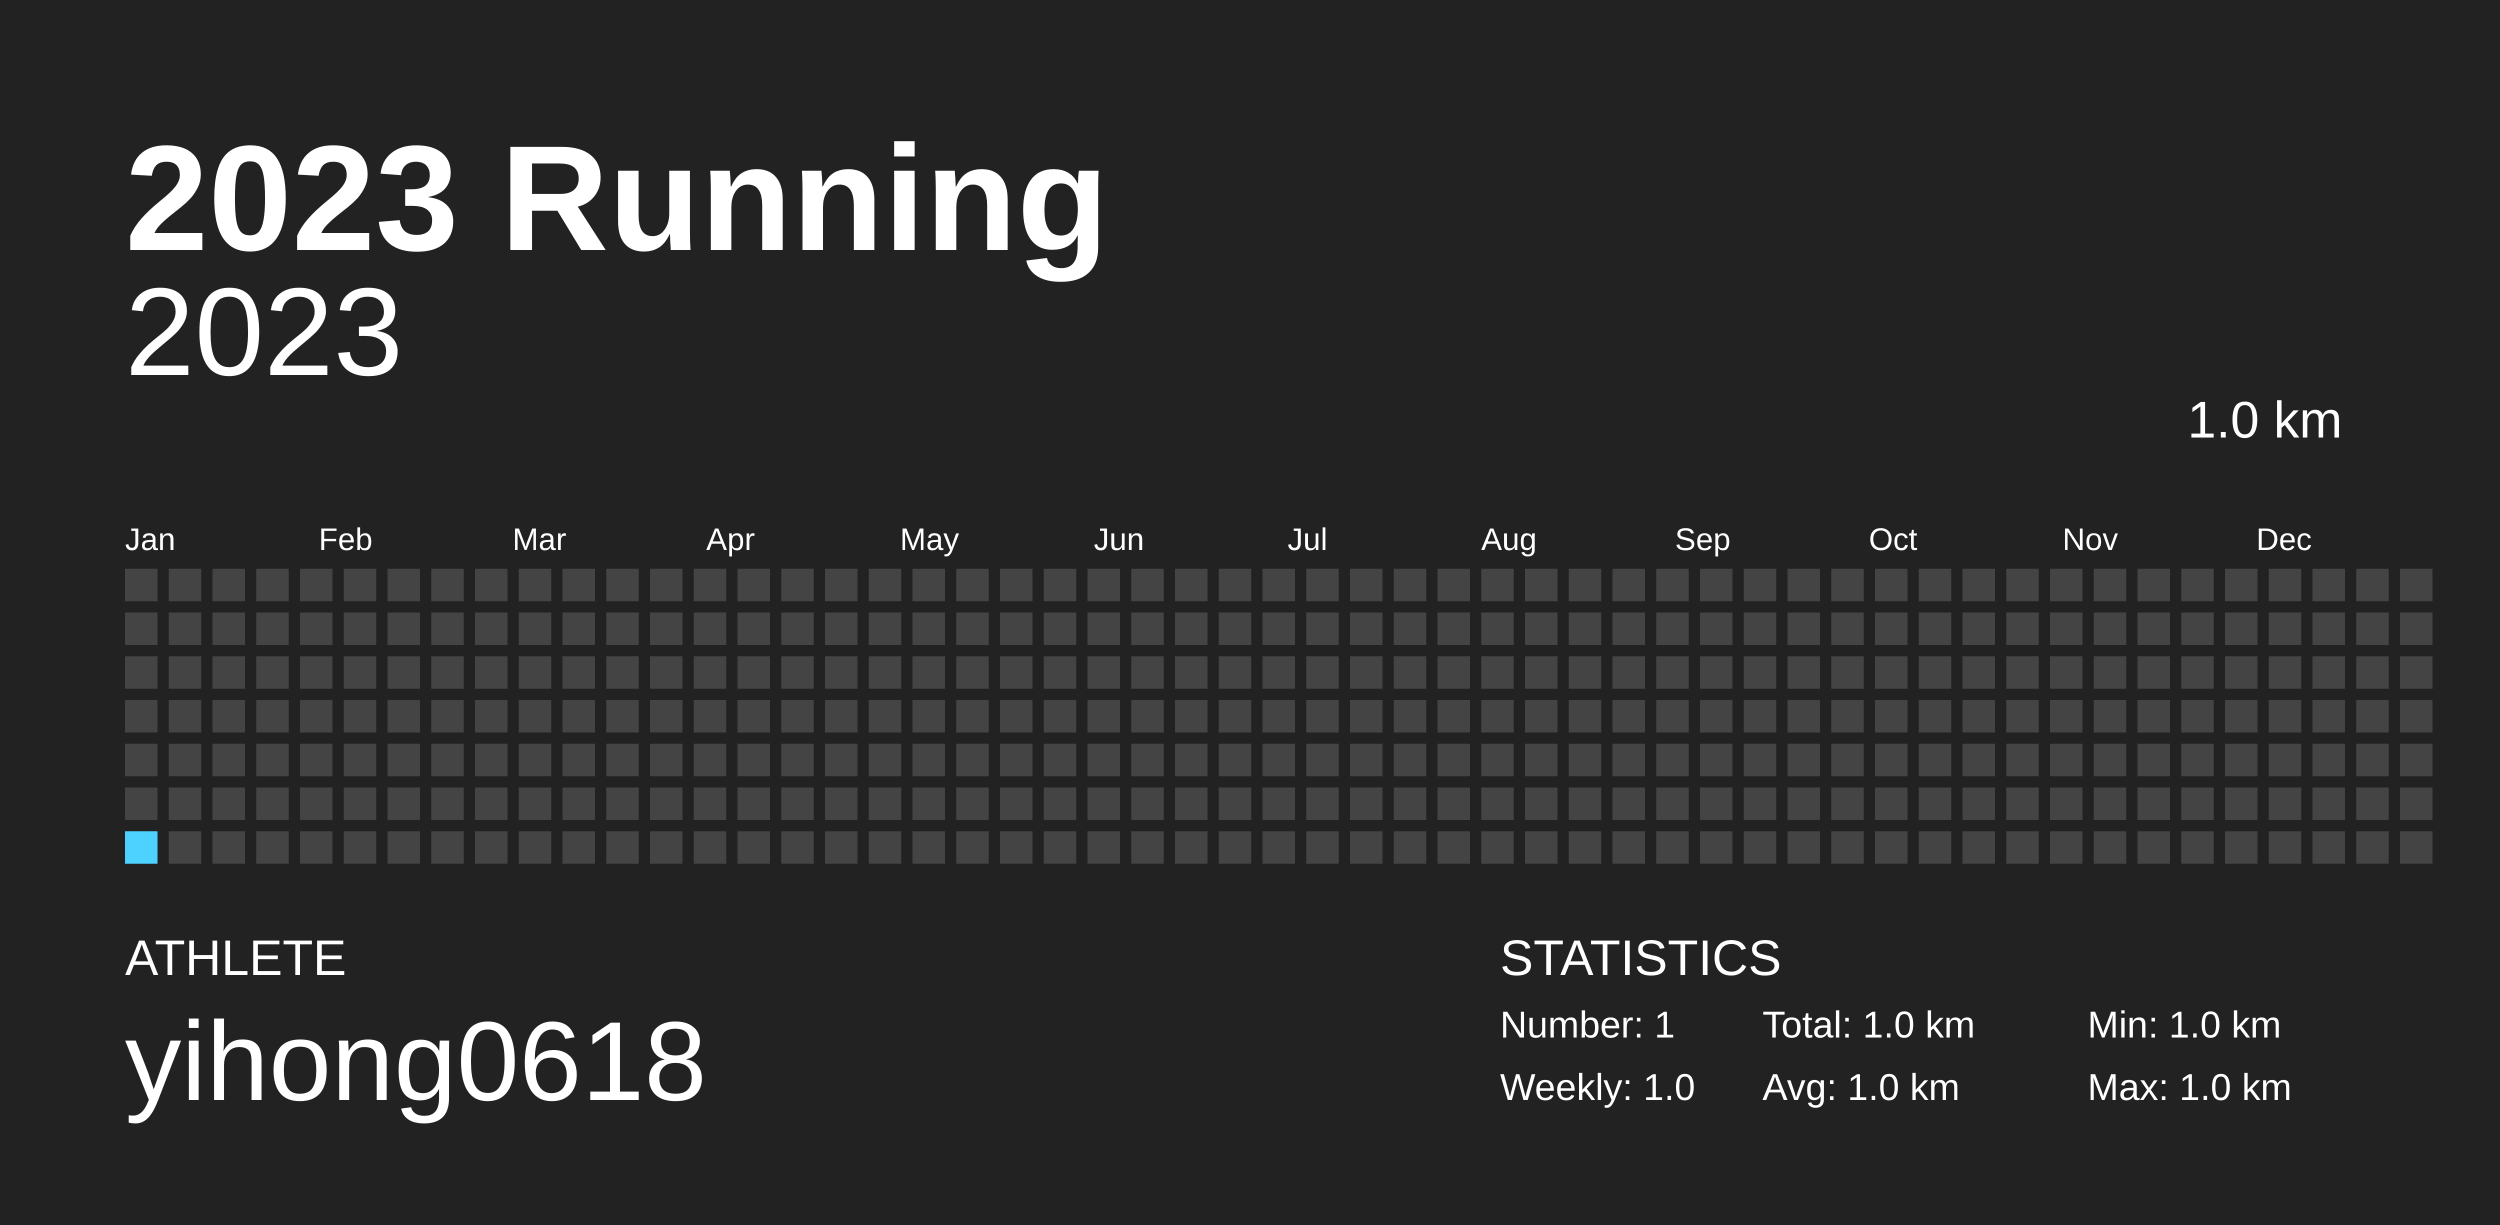
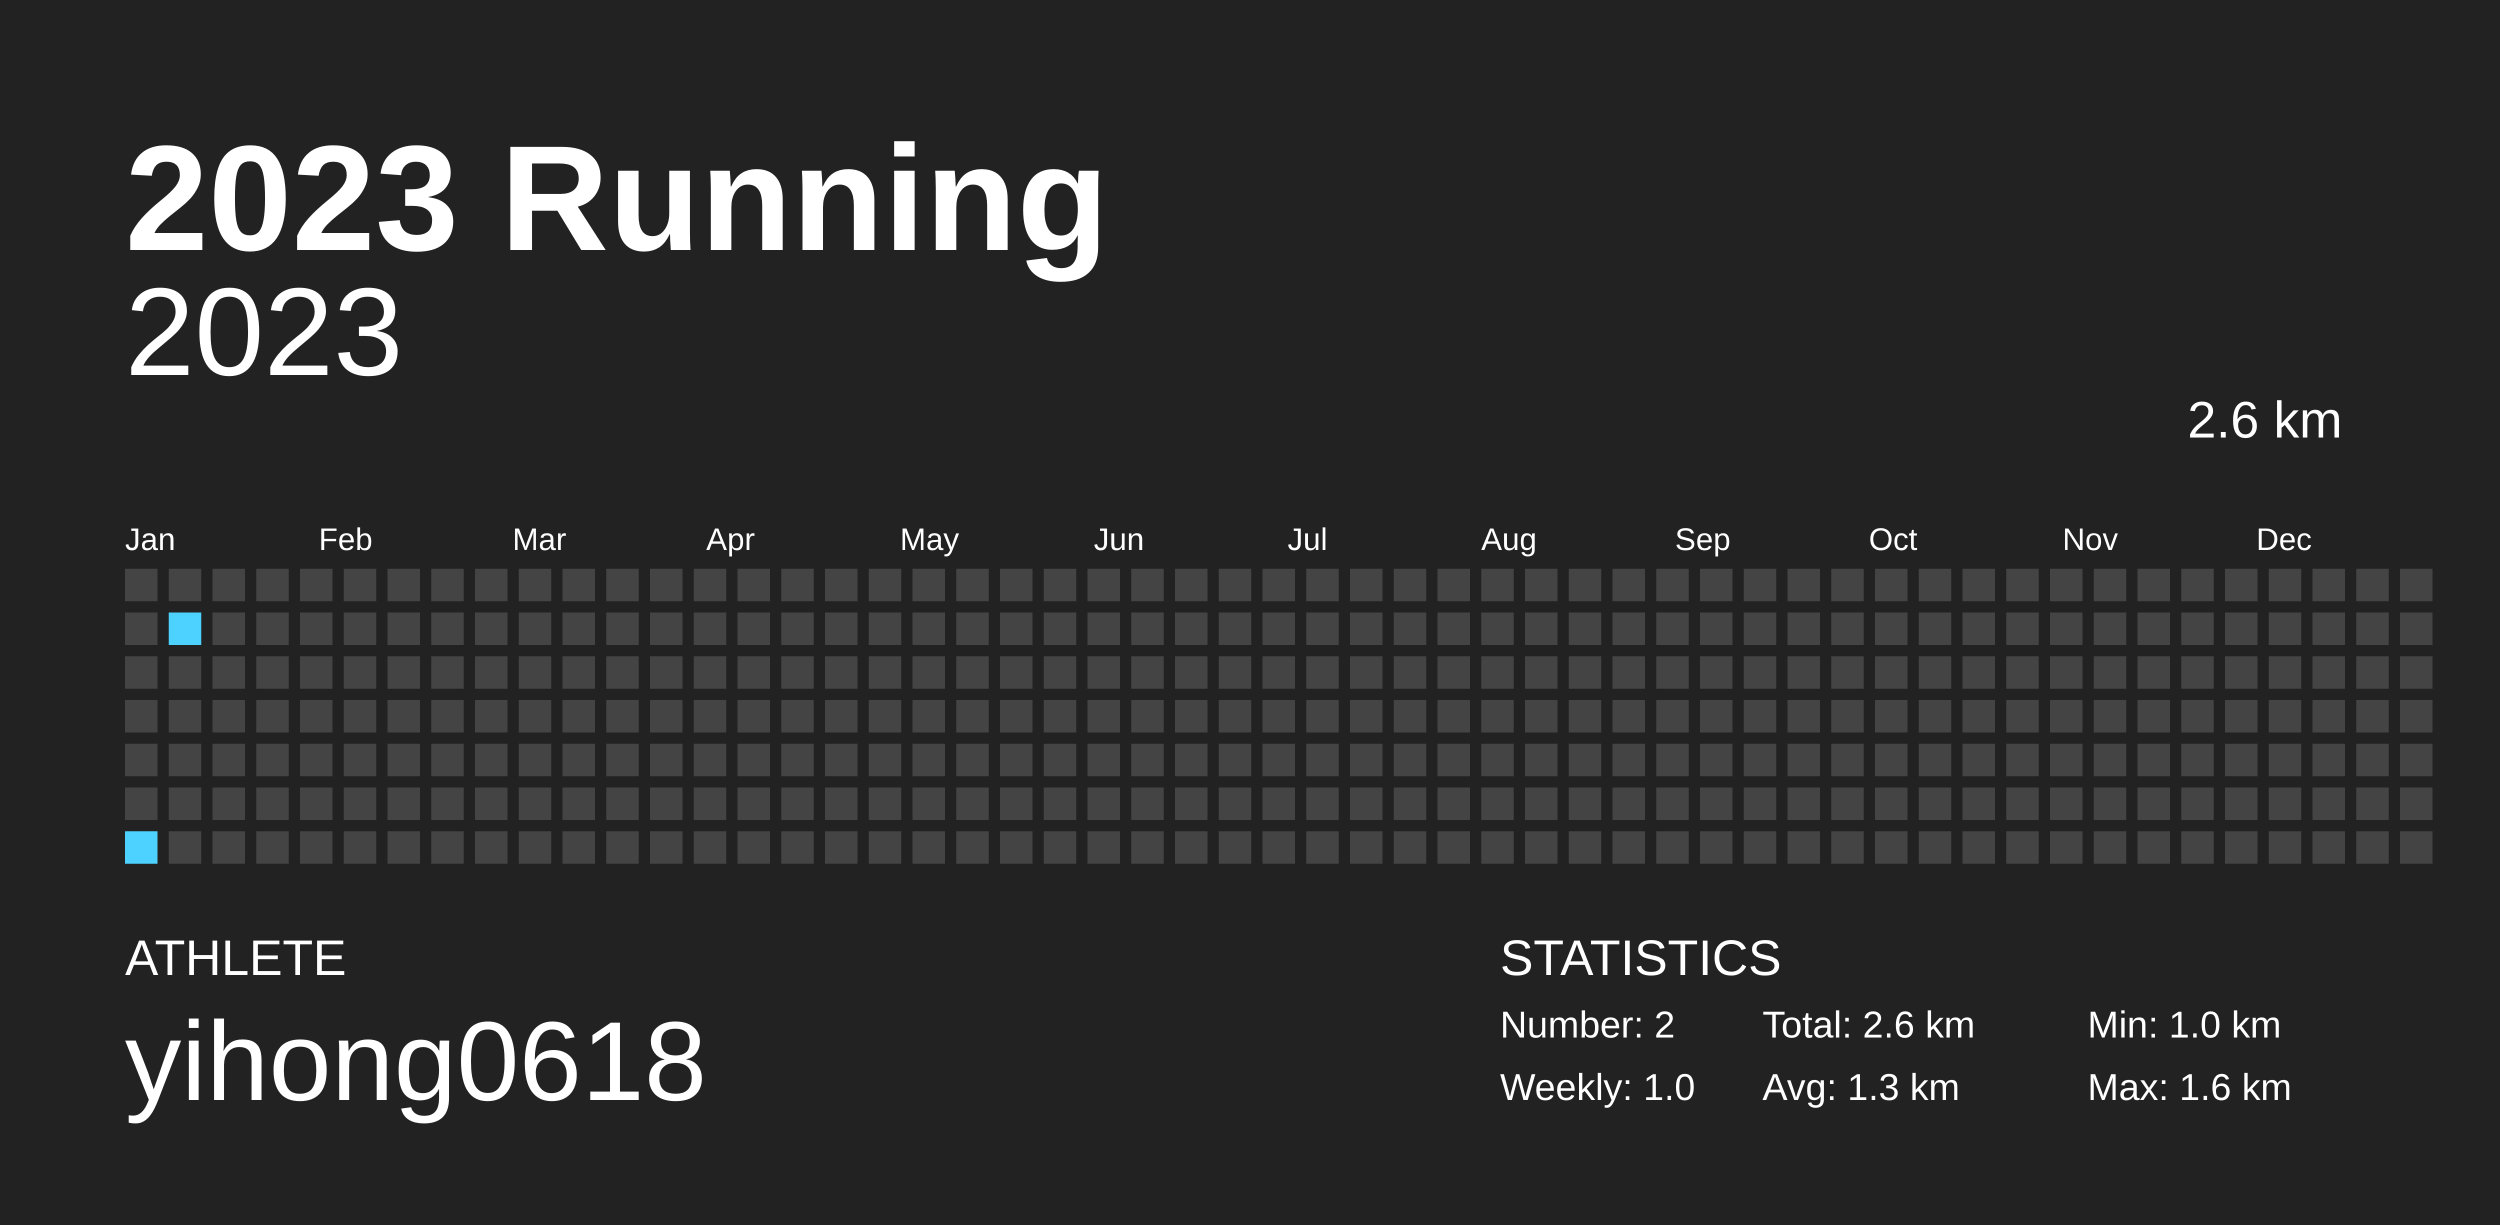
<svg xmlns="http://www.w3.org/2000/svg" baseProfile="full" height="98mm" version="1.1" viewBox="0,0,200,98" width="200mm">
  <defs />
  <rect fill="#222222" height="98" width="200" x="0" y="0" />
  <text fill="#FFFFFF" style="font-size:12px; font-family:Arial; font-weight:bold;" x="10" y="20">2023 Running</text>
  <text fill="#FFFFFF" style="font-size:4px; font-family:Arial" x="10" y="78">ATHLETE</text>
  <text fill="#FFFFFF" style="font-size:9px; font-family:Arial" x="10" y="88">yihong0618</text>
  <text fill="#FFFFFF" style="font-size:4px; font-family:Arial" x="120" y="78">STATISTICS</text>
-   <text fill="#FFFFFF" style="font-size:3px; font-family:Arial" x="120" y="83">Number: 1</text>
+   <text fill="#FFFFFF" style="font-size:3px; font-family:Arial" x="120" y="83">Number: 2</text>
  <text fill="#FFFFFF" style="font-size:3px; font-family:Arial" x="120" y="88">Weekly: 1.0</text>
-   <text fill="#FFFFFF" style="font-size:3px; font-family:Arial" x="141" y="83">Total: 1.0 km</text>
-   <text fill="#FFFFFF" style="font-size:3px; font-family:Arial" x="141" y="88">Avg: 1.0 km</text>
+   <text fill="#FFFFFF" style="font-size:3px; font-family:Arial" x="141" y="83">Total: 2.6 km</text>
+   <text fill="#FFFFFF" style="font-size:3px; font-family:Arial" x="141" y="88">Avg: 1.3 km</text>
  <text fill="#FFFFFF" style="font-size:3px; font-family:Arial" x="167" y="83">Min: 1.0 km</text>
-   <text fill="#FFFFFF" style="font-size:3px; font-family:Arial" x="167" y="88">Max: 1.0 km</text>
+   <text fill="#FFFFFF" style="font-size:3px; font-family:Arial" x="167" y="88">Max: 1.6 km</text>
  <text alignment-baseline="hanging" fill="#FFFFFF" style="font-size:10.0px; font-family:Arial;" x="10" y="30">2023</text>
-   <text alignment-baseline="hanging" fill="#FFFFFF" style="font-size:4.125px; font-family:Arial;" x="175" y="35">1.0 km</text>
+   <text alignment-baseline="hanging" fill="#FFFFFF" style="font-size:4.125px; font-family:Arial;" x="175" y="35">2.6 km</text>
  <text fill="#FFFFFF" style="font-size:2.5px; font-family:Arial" x="10.0" y="44">Jan</text>
  <text fill="#FFFFFF" style="font-size:2.5px; font-family:Arial" x="25.5" y="44">Feb</text>
  <text fill="#FFFFFF" style="font-size:2.5px; font-family:Arial" x="41.0" y="44">Mar</text>
  <text fill="#FFFFFF" style="font-size:2.5px; font-family:Arial" x="56.5" y="44">Apr</text>
  <text fill="#FFFFFF" style="font-size:2.5px; font-family:Arial" x="72.0" y="44">May</text>
  <text fill="#FFFFFF" style="font-size:2.5px; font-family:Arial" x="87.5" y="44">Jun</text>
  <text fill="#FFFFFF" style="font-size:2.5px; font-family:Arial" x="103.0" y="44">Jul</text>
  <text fill="#FFFFFF" style="font-size:2.5px; font-family:Arial" x="118.5" y="44">Aug</text>
  <text fill="#FFFFFF" style="font-size:2.5px; font-family:Arial" x="134.0" y="44">Sep</text>
  <text fill="#FFFFFF" style="font-size:2.5px; font-family:Arial" x="149.5" y="44">Oct</text>
  <text fill="#FFFFFF" style="font-size:2.5px; font-family:Arial" x="165.0" y="44">Nov</text>
  <text fill="#FFFFFF" style="font-size:2.5px; font-family:Arial" x="180.5" y="44">Dec</text>
  <rect fill="#444444" height="2.6" width="2.6" x="10.0" y="45.5" />
  <rect fill="#444444" height="2.6" width="2.6" x="10.0" y="49.0" />
  <rect fill="#444444" height="2.6" width="2.6" x="10.0" y="52.5" />
  <rect fill="#444444" height="2.6" width="2.6" x="10.0" y="56.0" />
  <rect fill="#444444" height="2.6" width="2.6" x="10.0" y="59.5" />
  <rect fill="#444444" height="2.6" width="2.6" x="10.0" y="63.0" />
-   <rect fill="#4DD2FF" height="2.6" width="2.6" x="10.0" y="66.5" />
+   <rect fill="#4dd2ff" height="2.6" width="2.6" x="10.0" y="66.5" />
  <rect fill="#444444" height="2.6" width="2.6" x="13.5" y="45.5" />
-   <rect fill="#444444" height="2.6" width="2.6" x="13.5" y="49.0" />
+   <rect fill="#4dd2ff" height="2.6" width="2.6" x="13.5" y="49.0" />
  <rect fill="#444444" height="2.6" width="2.6" x="13.5" y="52.5" />
  <rect fill="#444444" height="2.6" width="2.6" x="13.5" y="56.0" />
  <rect fill="#444444" height="2.6" width="2.6" x="13.5" y="59.5" />
  <rect fill="#444444" height="2.6" width="2.6" x="13.5" y="63.0" />
  <rect fill="#444444" height="2.6" width="2.6" x="13.5" y="66.5" />
  <rect fill="#444444" height="2.6" width="2.6" x="17.0" y="45.5" />
  <rect fill="#444444" height="2.6" width="2.6" x="17.0" y="49.0" />
  <rect fill="#444444" height="2.6" width="2.6" x="17.0" y="52.5" />
  <rect fill="#444444" height="2.6" width="2.6" x="17.0" y="56.0" />
  <rect fill="#444444" height="2.6" width="2.6" x="17.0" y="59.5" />
  <rect fill="#444444" height="2.6" width="2.6" x="17.0" y="63.0" />
  <rect fill="#444444" height="2.6" width="2.6" x="17.0" y="66.5" />
  <rect fill="#444444" height="2.6" width="2.6" x="20.5" y="45.5" />
  <rect fill="#444444" height="2.6" width="2.6" x="20.5" y="49.0" />
  <rect fill="#444444" height="2.6" width="2.6" x="20.5" y="52.5" />
  <rect fill="#444444" height="2.6" width="2.6" x="20.5" y="56.0" />
  <rect fill="#444444" height="2.6" width="2.6" x="20.5" y="59.5" />
  <rect fill="#444444" height="2.6" width="2.6" x="20.5" y="63.0" />
  <rect fill="#444444" height="2.6" width="2.6" x="20.5" y="66.5" />
  <rect fill="#444444" height="2.6" width="2.6" x="24.0" y="45.5" />
  <rect fill="#444444" height="2.6" width="2.6" x="24.0" y="49.0" />
  <rect fill="#444444" height="2.6" width="2.6" x="24.0" y="52.5" />
  <rect fill="#444444" height="2.6" width="2.6" x="24.0" y="56.0" />
  <rect fill="#444444" height="2.6" width="2.6" x="24.0" y="59.5" />
  <rect fill="#444444" height="2.6" width="2.6" x="24.0" y="63.0" />
  <rect fill="#444444" height="2.6" width="2.6" x="24.0" y="66.5" />
  <rect fill="#444444" height="2.6" width="2.6" x="27.5" y="45.5" />
  <rect fill="#444444" height="2.6" width="2.6" x="27.5" y="49.0" />
  <rect fill="#444444" height="2.6" width="2.6" x="27.5" y="52.5" />
  <rect fill="#444444" height="2.6" width="2.6" x="27.5" y="56.0" />
  <rect fill="#444444" height="2.6" width="2.6" x="27.5" y="59.5" />
  <rect fill="#444444" height="2.6" width="2.6" x="27.5" y="63.0" />
  <rect fill="#444444" height="2.6" width="2.6" x="27.5" y="66.5" />
  <rect fill="#444444" height="2.6" width="2.6" x="31.0" y="45.5" />
  <rect fill="#444444" height="2.6" width="2.6" x="31.0" y="49.0" />
  <rect fill="#444444" height="2.6" width="2.6" x="31.0" y="52.5" />
  <rect fill="#444444" height="2.6" width="2.6" x="31.0" y="56.0" />
  <rect fill="#444444" height="2.6" width="2.6" x="31.0" y="59.5" />
  <rect fill="#444444" height="2.6" width="2.6" x="31.0" y="63.0" />
  <rect fill="#444444" height="2.6" width="2.6" x="31.0" y="66.5" />
  <rect fill="#444444" height="2.6" width="2.6" x="34.5" y="45.5" />
  <rect fill="#444444" height="2.6" width="2.6" x="34.5" y="49.0" />
  <rect fill="#444444" height="2.6" width="2.6" x="34.5" y="52.5" />
  <rect fill="#444444" height="2.6" width="2.6" x="34.5" y="56.0" />
  <rect fill="#444444" height="2.6" width="2.6" x="34.5" y="59.5" />
  <rect fill="#444444" height="2.6" width="2.6" x="34.5" y="63.0" />
  <rect fill="#444444" height="2.6" width="2.6" x="34.5" y="66.5" />
  <rect fill="#444444" height="2.6" width="2.6" x="38.0" y="45.5" />
  <rect fill="#444444" height="2.6" width="2.6" x="38.0" y="49.0" />
  <rect fill="#444444" height="2.6" width="2.6" x="38.0" y="52.5" />
  <rect fill="#444444" height="2.6" width="2.6" x="38.0" y="56.0" />
  <rect fill="#444444" height="2.6" width="2.6" x="38.0" y="59.5" />
  <rect fill="#444444" height="2.6" width="2.6" x="38.0" y="63.0" />
  <rect fill="#444444" height="2.6" width="2.6" x="38.0" y="66.5" />
  <rect fill="#444444" height="2.6" width="2.6" x="41.5" y="45.5" />
  <rect fill="#444444" height="2.6" width="2.6" x="41.5" y="49.0" />
  <rect fill="#444444" height="2.6" width="2.6" x="41.5" y="52.5" />
  <rect fill="#444444" height="2.6" width="2.6" x="41.5" y="56.0" />
  <rect fill="#444444" height="2.6" width="2.6" x="41.5" y="59.5" />
  <rect fill="#444444" height="2.6" width="2.6" x="41.5" y="63.0" />
  <rect fill="#444444" height="2.6" width="2.6" x="41.5" y="66.5" />
  <rect fill="#444444" height="2.6" width="2.6" x="45.0" y="45.5" />
  <rect fill="#444444" height="2.6" width="2.6" x="45.0" y="49.0" />
  <rect fill="#444444" height="2.6" width="2.6" x="45.0" y="52.5" />
  <rect fill="#444444" height="2.6" width="2.6" x="45.0" y="56.0" />
  <rect fill="#444444" height="2.6" width="2.6" x="45.0" y="59.5" />
  <rect fill="#444444" height="2.6" width="2.6" x="45.0" y="63.0" />
  <rect fill="#444444" height="2.6" width="2.6" x="45.0" y="66.5" />
  <rect fill="#444444" height="2.6" width="2.6" x="48.5" y="45.5" />
  <rect fill="#444444" height="2.6" width="2.6" x="48.5" y="49.0" />
  <rect fill="#444444" height="2.6" width="2.6" x="48.5" y="52.5" />
  <rect fill="#444444" height="2.6" width="2.6" x="48.5" y="56.0" />
  <rect fill="#444444" height="2.6" width="2.6" x="48.5" y="59.5" />
  <rect fill="#444444" height="2.6" width="2.6" x="48.5" y="63.0" />
  <rect fill="#444444" height="2.6" width="2.6" x="48.5" y="66.5" />
  <rect fill="#444444" height="2.6" width="2.6" x="52.0" y="45.5" />
  <rect fill="#444444" height="2.6" width="2.6" x="52.0" y="49.0" />
  <rect fill="#444444" height="2.6" width="2.6" x="52.0" y="52.5" />
  <rect fill="#444444" height="2.6" width="2.6" x="52.0" y="56.0" />
  <rect fill="#444444" height="2.6" width="2.6" x="52.0" y="59.5" />
  <rect fill="#444444" height="2.6" width="2.6" x="52.0" y="63.0" />
  <rect fill="#444444" height="2.6" width="2.6" x="52.0" y="66.5" />
  <rect fill="#444444" height="2.6" width="2.6" x="55.5" y="45.5" />
  <rect fill="#444444" height="2.6" width="2.6" x="55.5" y="49.0" />
  <rect fill="#444444" height="2.6" width="2.6" x="55.5" y="52.5" />
  <rect fill="#444444" height="2.6" width="2.6" x="55.5" y="56.0" />
  <rect fill="#444444" height="2.6" width="2.6" x="55.5" y="59.5" />
  <rect fill="#444444" height="2.6" width="2.6" x="55.5" y="63.0" />
  <rect fill="#444444" height="2.6" width="2.6" x="55.5" y="66.5" />
  <rect fill="#444444" height="2.6" width="2.6" x="59.0" y="45.5" />
  <rect fill="#444444" height="2.6" width="2.6" x="59.0" y="49.0" />
  <rect fill="#444444" height="2.6" width="2.6" x="59.0" y="52.5" />
  <rect fill="#444444" height="2.6" width="2.6" x="59.0" y="56.0" />
  <rect fill="#444444" height="2.6" width="2.6" x="59.0" y="59.5" />
  <rect fill="#444444" height="2.6" width="2.6" x="59.0" y="63.0" />
  <rect fill="#444444" height="2.6" width="2.6" x="59.0" y="66.5" />
  <rect fill="#444444" height="2.6" width="2.6" x="62.5" y="45.5" />
  <rect fill="#444444" height="2.6" width="2.6" x="62.5" y="49.0" />
  <rect fill="#444444" height="2.6" width="2.6" x="62.5" y="52.5" />
  <rect fill="#444444" height="2.6" width="2.6" x="62.5" y="56.0" />
  <rect fill="#444444" height="2.6" width="2.6" x="62.5" y="59.5" />
  <rect fill="#444444" height="2.6" width="2.6" x="62.5" y="63.0" />
  <rect fill="#444444" height="2.6" width="2.6" x="62.5" y="66.5" />
  <rect fill="#444444" height="2.6" width="2.6" x="66.0" y="45.5" />
  <rect fill="#444444" height="2.6" width="2.6" x="66.0" y="49.0" />
  <rect fill="#444444" height="2.6" width="2.6" x="66.0" y="52.5" />
  <rect fill="#444444" height="2.6" width="2.6" x="66.0" y="56.0" />
  <rect fill="#444444" height="2.6" width="2.6" x="66.0" y="59.5" />
  <rect fill="#444444" height="2.6" width="2.6" x="66.0" y="63.0" />
  <rect fill="#444444" height="2.6" width="2.6" x="66.0" y="66.5" />
  <rect fill="#444444" height="2.6" width="2.6" x="69.5" y="45.5" />
  <rect fill="#444444" height="2.6" width="2.6" x="69.5" y="49.0" />
  <rect fill="#444444" height="2.6" width="2.6" x="69.5" y="52.5" />
  <rect fill="#444444" height="2.6" width="2.6" x="69.5" y="56.0" />
  <rect fill="#444444" height="2.6" width="2.6" x="69.5" y="59.5" />
  <rect fill="#444444" height="2.6" width="2.6" x="69.5" y="63.0" />
  <rect fill="#444444" height="2.6" width="2.6" x="69.5" y="66.5" />
  <rect fill="#444444" height="2.6" width="2.6" x="73.0" y="45.5" />
  <rect fill="#444444" height="2.6" width="2.6" x="73.0" y="49.0" />
  <rect fill="#444444" height="2.6" width="2.6" x="73.0" y="52.5" />
  <rect fill="#444444" height="2.6" width="2.6" x="73.0" y="56.0" />
  <rect fill="#444444" height="2.6" width="2.6" x="73.0" y="59.5" />
  <rect fill="#444444" height="2.6" width="2.6" x="73.0" y="63.0" />
  <rect fill="#444444" height="2.6" width="2.6" x="73.0" y="66.5" />
  <rect fill="#444444" height="2.6" width="2.6" x="76.5" y="45.5" />
  <rect fill="#444444" height="2.6" width="2.6" x="76.5" y="49.0" />
  <rect fill="#444444" height="2.6" width="2.6" x="76.5" y="52.5" />
  <rect fill="#444444" height="2.6" width="2.6" x="76.5" y="56.0" />
  <rect fill="#444444" height="2.6" width="2.6" x="76.5" y="59.5" />
  <rect fill="#444444" height="2.6" width="2.6" x="76.5" y="63.0" />
  <rect fill="#444444" height="2.6" width="2.6" x="76.5" y="66.5" />
  <rect fill="#444444" height="2.6" width="2.6" x="80.0" y="45.5" />
  <rect fill="#444444" height="2.6" width="2.6" x="80.0" y="49.0" />
  <rect fill="#444444" height="2.6" width="2.6" x="80.0" y="52.5" />
  <rect fill="#444444" height="2.6" width="2.6" x="80.0" y="56.0" />
  <rect fill="#444444" height="2.6" width="2.6" x="80.0" y="59.5" />
  <rect fill="#444444" height="2.6" width="2.6" x="80.0" y="63.0" />
  <rect fill="#444444" height="2.6" width="2.6" x="80.0" y="66.5" />
  <rect fill="#444444" height="2.6" width="2.6" x="83.5" y="45.5" />
  <rect fill="#444444" height="2.6" width="2.6" x="83.5" y="49.0" />
  <rect fill="#444444" height="2.6" width="2.6" x="83.5" y="52.5" />
  <rect fill="#444444" height="2.6" width="2.6" x="83.5" y="56.0" />
  <rect fill="#444444" height="2.6" width="2.6" x="83.5" y="59.5" />
  <rect fill="#444444" height="2.6" width="2.6" x="83.5" y="63.0" />
  <rect fill="#444444" height="2.6" width="2.6" x="83.5" y="66.5" />
  <rect fill="#444444" height="2.6" width="2.6" x="87.0" y="45.5" />
  <rect fill="#444444" height="2.6" width="2.6" x="87.0" y="49.0" />
  <rect fill="#444444" height="2.6" width="2.6" x="87.0" y="52.5" />
  <rect fill="#444444" height="2.6" width="2.6" x="87.0" y="56.0" />
  <rect fill="#444444" height="2.6" width="2.6" x="87.0" y="59.5" />
  <rect fill="#444444" height="2.6" width="2.6" x="87.0" y="63.0" />
  <rect fill="#444444" height="2.6" width="2.6" x="87.0" y="66.5" />
  <rect fill="#444444" height="2.6" width="2.6" x="90.5" y="45.5" />
  <rect fill="#444444" height="2.6" width="2.6" x="90.5" y="49.0" />
  <rect fill="#444444" height="2.6" width="2.6" x="90.5" y="52.5" />
  <rect fill="#444444" height="2.6" width="2.6" x="90.5" y="56.0" />
  <rect fill="#444444" height="2.6" width="2.6" x="90.5" y="59.5" />
  <rect fill="#444444" height="2.6" width="2.6" x="90.5" y="63.0" />
  <rect fill="#444444" height="2.6" width="2.6" x="90.5" y="66.5" />
  <rect fill="#444444" height="2.6" width="2.6" x="94.0" y="45.5" />
  <rect fill="#444444" height="2.6" width="2.6" x="94.0" y="49.0" />
  <rect fill="#444444" height="2.6" width="2.6" x="94.0" y="52.5" />
  <rect fill="#444444" height="2.6" width="2.6" x="94.0" y="56.0" />
  <rect fill="#444444" height="2.6" width="2.6" x="94.0" y="59.5" />
  <rect fill="#444444" height="2.6" width="2.6" x="94.0" y="63.0" />
  <rect fill="#444444" height="2.6" width="2.6" x="94.0" y="66.5" />
  <rect fill="#444444" height="2.6" width="2.6" x="97.5" y="45.5" />
  <rect fill="#444444" height="2.6" width="2.6" x="97.5" y="49.0" />
  <rect fill="#444444" height="2.6" width="2.6" x="97.5" y="52.5" />
  <rect fill="#444444" height="2.6" width="2.6" x="97.5" y="56.0" />
  <rect fill="#444444" height="2.6" width="2.6" x="97.5" y="59.5" />
  <rect fill="#444444" height="2.6" width="2.6" x="97.5" y="63.0" />
  <rect fill="#444444" height="2.6" width="2.6" x="97.5" y="66.5" />
  <rect fill="#444444" height="2.6" width="2.6" x="101.0" y="45.5" />
  <rect fill="#444444" height="2.6" width="2.6" x="101.0" y="49.0" />
  <rect fill="#444444" height="2.6" width="2.6" x="101.0" y="52.5" />
  <rect fill="#444444" height="2.6" width="2.6" x="101.0" y="56.0" />
  <rect fill="#444444" height="2.6" width="2.6" x="101.0" y="59.5" />
  <rect fill="#444444" height="2.6" width="2.6" x="101.0" y="63.0" />
  <rect fill="#444444" height="2.6" width="2.6" x="101.0" y="66.5" />
  <rect fill="#444444" height="2.6" width="2.6" x="104.5" y="45.5" />
  <rect fill="#444444" height="2.6" width="2.6" x="104.5" y="49.0" />
  <rect fill="#444444" height="2.6" width="2.6" x="104.5" y="52.5" />
  <rect fill="#444444" height="2.6" width="2.6" x="104.5" y="56.0" />
  <rect fill="#444444" height="2.6" width="2.6" x="104.5" y="59.5" />
  <rect fill="#444444" height="2.6" width="2.6" x="104.5" y="63.0" />
  <rect fill="#444444" height="2.6" width="2.6" x="104.5" y="66.5" />
  <rect fill="#444444" height="2.6" width="2.6" x="108.0" y="45.5" />
  <rect fill="#444444" height="2.6" width="2.6" x="108.0" y="49.0" />
  <rect fill="#444444" height="2.6" width="2.6" x="108.0" y="52.5" />
  <rect fill="#444444" height="2.6" width="2.6" x="108.0" y="56.0" />
  <rect fill="#444444" height="2.6" width="2.6" x="108.0" y="59.5" />
  <rect fill="#444444" height="2.6" width="2.6" x="108.0" y="63.0" />
  <rect fill="#444444" height="2.6" width="2.6" x="108.0" y="66.5" />
  <rect fill="#444444" height="2.6" width="2.6" x="111.5" y="45.5" />
  <rect fill="#444444" height="2.6" width="2.6" x="111.5" y="49.0" />
  <rect fill="#444444" height="2.6" width="2.6" x="111.5" y="52.5" />
  <rect fill="#444444" height="2.6" width="2.6" x="111.5" y="56.0" />
  <rect fill="#444444" height="2.6" width="2.6" x="111.5" y="59.5" />
  <rect fill="#444444" height="2.6" width="2.6" x="111.5" y="63.0" />
  <rect fill="#444444" height="2.6" width="2.6" x="111.5" y="66.5" />
  <rect fill="#444444" height="2.6" width="2.6" x="115.0" y="45.5" />
  <rect fill="#444444" height="2.6" width="2.6" x="115.0" y="49.0" />
  <rect fill="#444444" height="2.6" width="2.6" x="115.0" y="52.5" />
  <rect fill="#444444" height="2.6" width="2.6" x="115.0" y="56.0" />
  <rect fill="#444444" height="2.6" width="2.6" x="115.0" y="59.5" />
  <rect fill="#444444" height="2.6" width="2.6" x="115.0" y="63.0" />
  <rect fill="#444444" height="2.6" width="2.6" x="115.0" y="66.5" />
  <rect fill="#444444" height="2.6" width="2.6" x="118.5" y="45.5" />
  <rect fill="#444444" height="2.6" width="2.6" x="118.5" y="49.0" />
  <rect fill="#444444" height="2.6" width="2.6" x="118.5" y="52.5" />
  <rect fill="#444444" height="2.6" width="2.6" x="118.5" y="56.0" />
  <rect fill="#444444" height="2.6" width="2.6" x="118.5" y="59.5" />
  <rect fill="#444444" height="2.6" width="2.6" x="118.5" y="63.0" />
  <rect fill="#444444" height="2.6" width="2.6" x="118.5" y="66.5" />
  <rect fill="#444444" height="2.6" width="2.6" x="122.0" y="45.5" />
  <rect fill="#444444" height="2.6" width="2.6" x="122.0" y="49.0" />
  <rect fill="#444444" height="2.6" width="2.6" x="122.0" y="52.5" />
  <rect fill="#444444" height="2.6" width="2.6" x="122.0" y="56.0" />
  <rect fill="#444444" height="2.6" width="2.6" x="122.0" y="59.5" />
  <rect fill="#444444" height="2.6" width="2.6" x="122.0" y="63.0" />
  <rect fill="#444444" height="2.6" width="2.6" x="122.0" y="66.5" />
  <rect fill="#444444" height="2.6" width="2.6" x="125.5" y="45.5" />
  <rect fill="#444444" height="2.6" width="2.6" x="125.5" y="49.0" />
  <rect fill="#444444" height="2.6" width="2.6" x="125.5" y="52.5" />
  <rect fill="#444444" height="2.6" width="2.6" x="125.5" y="56.0" />
  <rect fill="#444444" height="2.6" width="2.6" x="125.5" y="59.5" />
  <rect fill="#444444" height="2.6" width="2.6" x="125.5" y="63.0" />
  <rect fill="#444444" height="2.6" width="2.6" x="125.5" y="66.5" />
  <rect fill="#444444" height="2.6" width="2.6" x="129.0" y="45.5" />
  <rect fill="#444444" height="2.6" width="2.6" x="129.0" y="49.0" />
  <rect fill="#444444" height="2.6" width="2.6" x="129.0" y="52.5" />
  <rect fill="#444444" height="2.6" width="2.6" x="129.0" y="56.0" />
  <rect fill="#444444" height="2.6" width="2.6" x="129.0" y="59.5" />
  <rect fill="#444444" height="2.6" width="2.6" x="129.0" y="63.0" />
  <rect fill="#444444" height="2.6" width="2.6" x="129.0" y="66.5" />
  <rect fill="#444444" height="2.6" width="2.6" x="132.5" y="45.5" />
  <rect fill="#444444" height="2.6" width="2.6" x="132.5" y="49.0" />
  <rect fill="#444444" height="2.6" width="2.6" x="132.5" y="52.5" />
  <rect fill="#444444" height="2.6" width="2.6" x="132.5" y="56.0" />
  <rect fill="#444444" height="2.6" width="2.6" x="132.5" y="59.5" />
  <rect fill="#444444" height="2.6" width="2.6" x="132.5" y="63.0" />
  <rect fill="#444444" height="2.6" width="2.6" x="132.5" y="66.5" />
  <rect fill="#444444" height="2.6" width="2.6" x="136.0" y="45.5" />
  <rect fill="#444444" height="2.6" width="2.6" x="136.0" y="49.0" />
  <rect fill="#444444" height="2.6" width="2.6" x="136.0" y="52.5" />
  <rect fill="#444444" height="2.6" width="2.6" x="136.0" y="56.0" />
  <rect fill="#444444" height="2.6" width="2.6" x="136.0" y="59.5" />
  <rect fill="#444444" height="2.6" width="2.6" x="136.0" y="63.0" />
  <rect fill="#444444" height="2.6" width="2.6" x="136.0" y="66.5" />
  <rect fill="#444444" height="2.6" width="2.6" x="139.5" y="45.5" />
  <rect fill="#444444" height="2.6" width="2.6" x="139.5" y="49.0" />
  <rect fill="#444444" height="2.6" width="2.6" x="139.5" y="52.5" />
  <rect fill="#444444" height="2.6" width="2.6" x="139.5" y="56.0" />
  <rect fill="#444444" height="2.6" width="2.6" x="139.5" y="59.5" />
  <rect fill="#444444" height="2.6" width="2.6" x="139.5" y="63.0" />
  <rect fill="#444444" height="2.6" width="2.6" x="139.5" y="66.5" />
  <rect fill="#444444" height="2.6" width="2.6" x="143.0" y="45.5" />
  <rect fill="#444444" height="2.6" width="2.6" x="143.0" y="49.0" />
  <rect fill="#444444" height="2.6" width="2.6" x="143.0" y="52.5" />
  <rect fill="#444444" height="2.6" width="2.6" x="143.0" y="56.0" />
  <rect fill="#444444" height="2.6" width="2.6" x="143.0" y="59.5" />
  <rect fill="#444444" height="2.6" width="2.6" x="143.0" y="63.0" />
  <rect fill="#444444" height="2.6" width="2.6" x="143.0" y="66.5" />
  <rect fill="#444444" height="2.6" width="2.6" x="146.5" y="45.5" />
  <rect fill="#444444" height="2.6" width="2.6" x="146.5" y="49.0" />
  <rect fill="#444444" height="2.6" width="2.6" x="146.5" y="52.5" />
  <rect fill="#444444" height="2.6" width="2.6" x="146.5" y="56.0" />
  <rect fill="#444444" height="2.6" width="2.6" x="146.5" y="59.5" />
  <rect fill="#444444" height="2.6" width="2.6" x="146.5" y="63.0" />
  <rect fill="#444444" height="2.6" width="2.6" x="146.5" y="66.5" />
  <rect fill="#444444" height="2.6" width="2.6" x="150.0" y="45.5" />
  <rect fill="#444444" height="2.6" width="2.6" x="150.0" y="49.0" />
  <rect fill="#444444" height="2.6" width="2.6" x="150.0" y="52.5" />
  <rect fill="#444444" height="2.6" width="2.6" x="150.0" y="56.0" />
  <rect fill="#444444" height="2.6" width="2.6" x="150.0" y="59.5" />
  <rect fill="#444444" height="2.6" width="2.6" x="150.0" y="63.0" />
  <rect fill="#444444" height="2.6" width="2.6" x="150.0" y="66.5" />
  <rect fill="#444444" height="2.6" width="2.6" x="153.5" y="45.5" />
  <rect fill="#444444" height="2.6" width="2.6" x="153.5" y="49.0" />
  <rect fill="#444444" height="2.6" width="2.6" x="153.5" y="52.5" />
  <rect fill="#444444" height="2.6" width="2.6" x="153.5" y="56.0" />
  <rect fill="#444444" height="2.6" width="2.6" x="153.5" y="59.5" />
  <rect fill="#444444" height="2.6" width="2.6" x="153.5" y="63.0" />
  <rect fill="#444444" height="2.6" width="2.6" x="153.5" y="66.5" />
  <rect fill="#444444" height="2.6" width="2.6" x="157.0" y="45.5" />
  <rect fill="#444444" height="2.6" width="2.6" x="157.0" y="49.0" />
  <rect fill="#444444" height="2.6" width="2.6" x="157.0" y="52.5" />
  <rect fill="#444444" height="2.6" width="2.6" x="157.0" y="56.0" />
  <rect fill="#444444" height="2.6" width="2.6" x="157.0" y="59.5" />
  <rect fill="#444444" height="2.6" width="2.6" x="157.0" y="63.0" />
  <rect fill="#444444" height="2.6" width="2.6" x="157.0" y="66.5" />
  <rect fill="#444444" height="2.6" width="2.6" x="160.5" y="45.5" />
  <rect fill="#444444" height="2.6" width="2.6" x="160.5" y="49.0" />
  <rect fill="#444444" height="2.6" width="2.6" x="160.5" y="52.5" />
  <rect fill="#444444" height="2.6" width="2.6" x="160.5" y="56.0" />
  <rect fill="#444444" height="2.6" width="2.6" x="160.5" y="59.5" />
  <rect fill="#444444" height="2.6" width="2.6" x="160.5" y="63.0" />
  <rect fill="#444444" height="2.6" width="2.6" x="160.5" y="66.5" />
  <rect fill="#444444" height="2.6" width="2.6" x="164.0" y="45.5" />
  <rect fill="#444444" height="2.6" width="2.6" x="164.0" y="49.0" />
  <rect fill="#444444" height="2.6" width="2.6" x="164.0" y="52.5" />
  <rect fill="#444444" height="2.6" width="2.6" x="164.0" y="56.0" />
  <rect fill="#444444" height="2.6" width="2.6" x="164.0" y="59.5" />
  <rect fill="#444444" height="2.6" width="2.6" x="164.0" y="63.0" />
  <rect fill="#444444" height="2.6" width="2.6" x="164.0" y="66.5" />
  <rect fill="#444444" height="2.6" width="2.6" x="167.5" y="45.5" />
  <rect fill="#444444" height="2.6" width="2.6" x="167.5" y="49.0" />
  <rect fill="#444444" height="2.6" width="2.6" x="167.5" y="52.5" />
  <rect fill="#444444" height="2.6" width="2.6" x="167.5" y="56.0" />
  <rect fill="#444444" height="2.6" width="2.6" x="167.5" y="59.5" />
  <rect fill="#444444" height="2.6" width="2.6" x="167.5" y="63.0" />
  <rect fill="#444444" height="2.6" width="2.6" x="167.5" y="66.5" />
  <rect fill="#444444" height="2.6" width="2.6" x="171.0" y="45.5" />
  <rect fill="#444444" height="2.6" width="2.6" x="171.0" y="49.0" />
  <rect fill="#444444" height="2.6" width="2.6" x="171.0" y="52.5" />
  <rect fill="#444444" height="2.6" width="2.6" x="171.0" y="56.0" />
  <rect fill="#444444" height="2.6" width="2.6" x="171.0" y="59.5" />
  <rect fill="#444444" height="2.6" width="2.6" x="171.0" y="63.0" />
  <rect fill="#444444" height="2.6" width="2.6" x="171.0" y="66.5" />
  <rect fill="#444444" height="2.6" width="2.6" x="174.5" y="45.5" />
  <rect fill="#444444" height="2.6" width="2.6" x="174.5" y="49.0" />
  <rect fill="#444444" height="2.6" width="2.6" x="174.5" y="52.5" />
  <rect fill="#444444" height="2.6" width="2.6" x="174.5" y="56.0" />
  <rect fill="#444444" height="2.6" width="2.6" x="174.5" y="59.5" />
  <rect fill="#444444" height="2.6" width="2.6" x="174.5" y="63.0" />
  <rect fill="#444444" height="2.6" width="2.6" x="174.5" y="66.5" />
  <rect fill="#444444" height="2.6" width="2.6" x="178.0" y="45.5" />
  <rect fill="#444444" height="2.6" width="2.6" x="178.0" y="49.0" />
  <rect fill="#444444" height="2.6" width="2.6" x="178.0" y="52.5" />
  <rect fill="#444444" height="2.6" width="2.6" x="178.0" y="56.0" />
  <rect fill="#444444" height="2.6" width="2.6" x="178.0" y="59.5" />
  <rect fill="#444444" height="2.6" width="2.6" x="178.0" y="63.0" />
  <rect fill="#444444" height="2.6" width="2.6" x="178.0" y="66.5" />
  <rect fill="#444444" height="2.6" width="2.6" x="181.5" y="45.5" />
  <rect fill="#444444" height="2.6" width="2.6" x="181.5" y="49.0" />
  <rect fill="#444444" height="2.6" width="2.6" x="181.5" y="52.5" />
  <rect fill="#444444" height="2.6" width="2.6" x="181.5" y="56.0" />
  <rect fill="#444444" height="2.6" width="2.6" x="181.5" y="59.5" />
  <rect fill="#444444" height="2.6" width="2.6" x="181.5" y="63.0" />
  <rect fill="#444444" height="2.6" width="2.6" x="181.5" y="66.5" />
  <rect fill="#444444" height="2.6" width="2.6" x="185.0" y="45.5" />
  <rect fill="#444444" height="2.6" width="2.6" x="185.0" y="49.0" />
  <rect fill="#444444" height="2.6" width="2.6" x="185.0" y="52.5" />
  <rect fill="#444444" height="2.6" width="2.6" x="185.0" y="56.0" />
  <rect fill="#444444" height="2.6" width="2.6" x="185.0" y="59.5" />
  <rect fill="#444444" height="2.6" width="2.6" x="185.0" y="63.0" />
  <rect fill="#444444" height="2.6" width="2.6" x="185.0" y="66.5" />
  <rect fill="#444444" height="2.6" width="2.6" x="188.5" y="45.5" />
  <rect fill="#444444" height="2.6" width="2.6" x="188.5" y="49.0" />
  <rect fill="#444444" height="2.6" width="2.6" x="188.5" y="52.5" />
  <rect fill="#444444" height="2.6" width="2.6" x="188.5" y="56.0" />
  <rect fill="#444444" height="2.6" width="2.6" x="188.5" y="59.5" />
  <rect fill="#444444" height="2.6" width="2.6" x="188.5" y="63.0" />
  <rect fill="#444444" height="2.6" width="2.6" x="188.5" y="66.5" />
  <rect fill="#444444" height="2.6" width="2.6" x="192.0" y="45.5" />
  <rect fill="#444444" height="2.6" width="2.6" x="192.0" y="49.0" />
  <rect fill="#444444" height="2.6" width="2.6" x="192.0" y="52.5" />
  <rect fill="#444444" height="2.6" width="2.6" x="192.0" y="56.0" />
  <rect fill="#444444" height="2.6" width="2.6" x="192.0" y="59.5" />
  <rect fill="#444444" height="2.6" width="2.6" x="192.0" y="63.0" />
  <rect fill="#444444" height="2.6" width="2.6" x="192.0" y="66.5" />
</svg>
